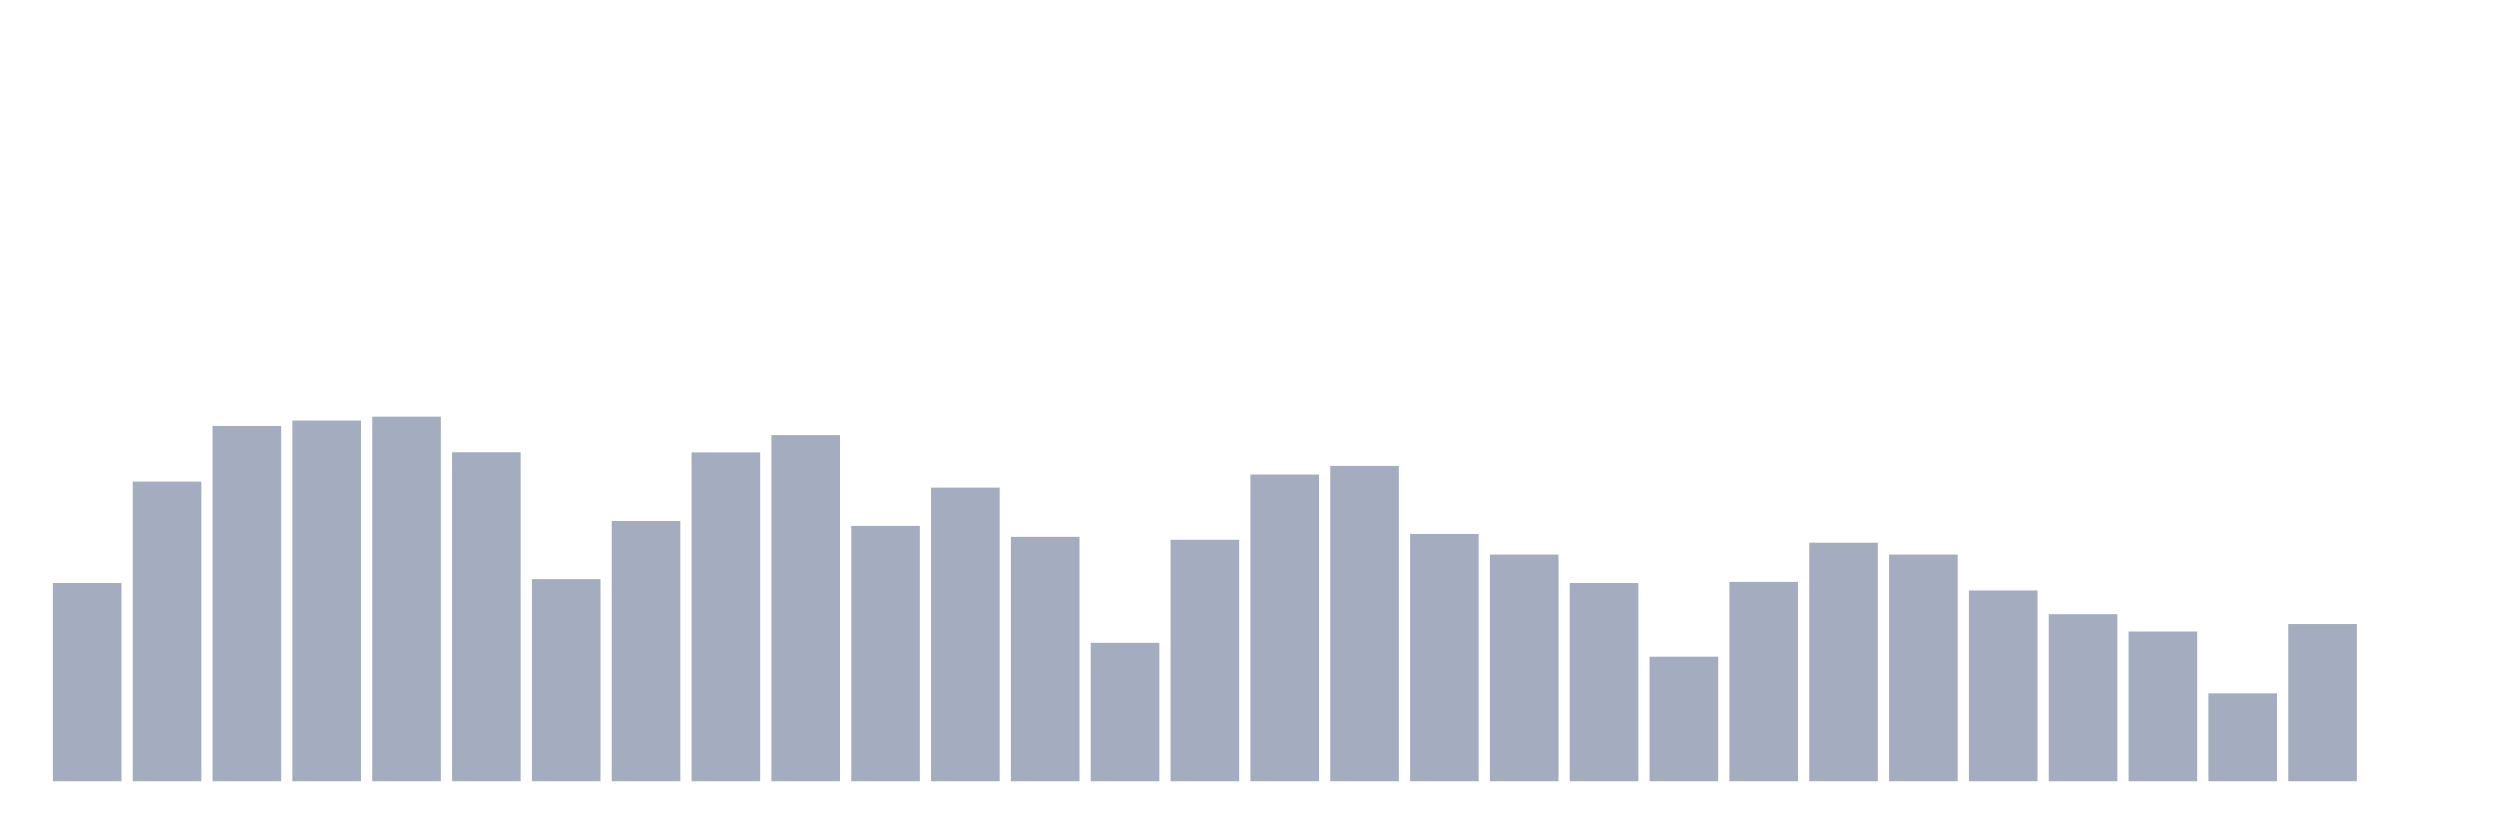
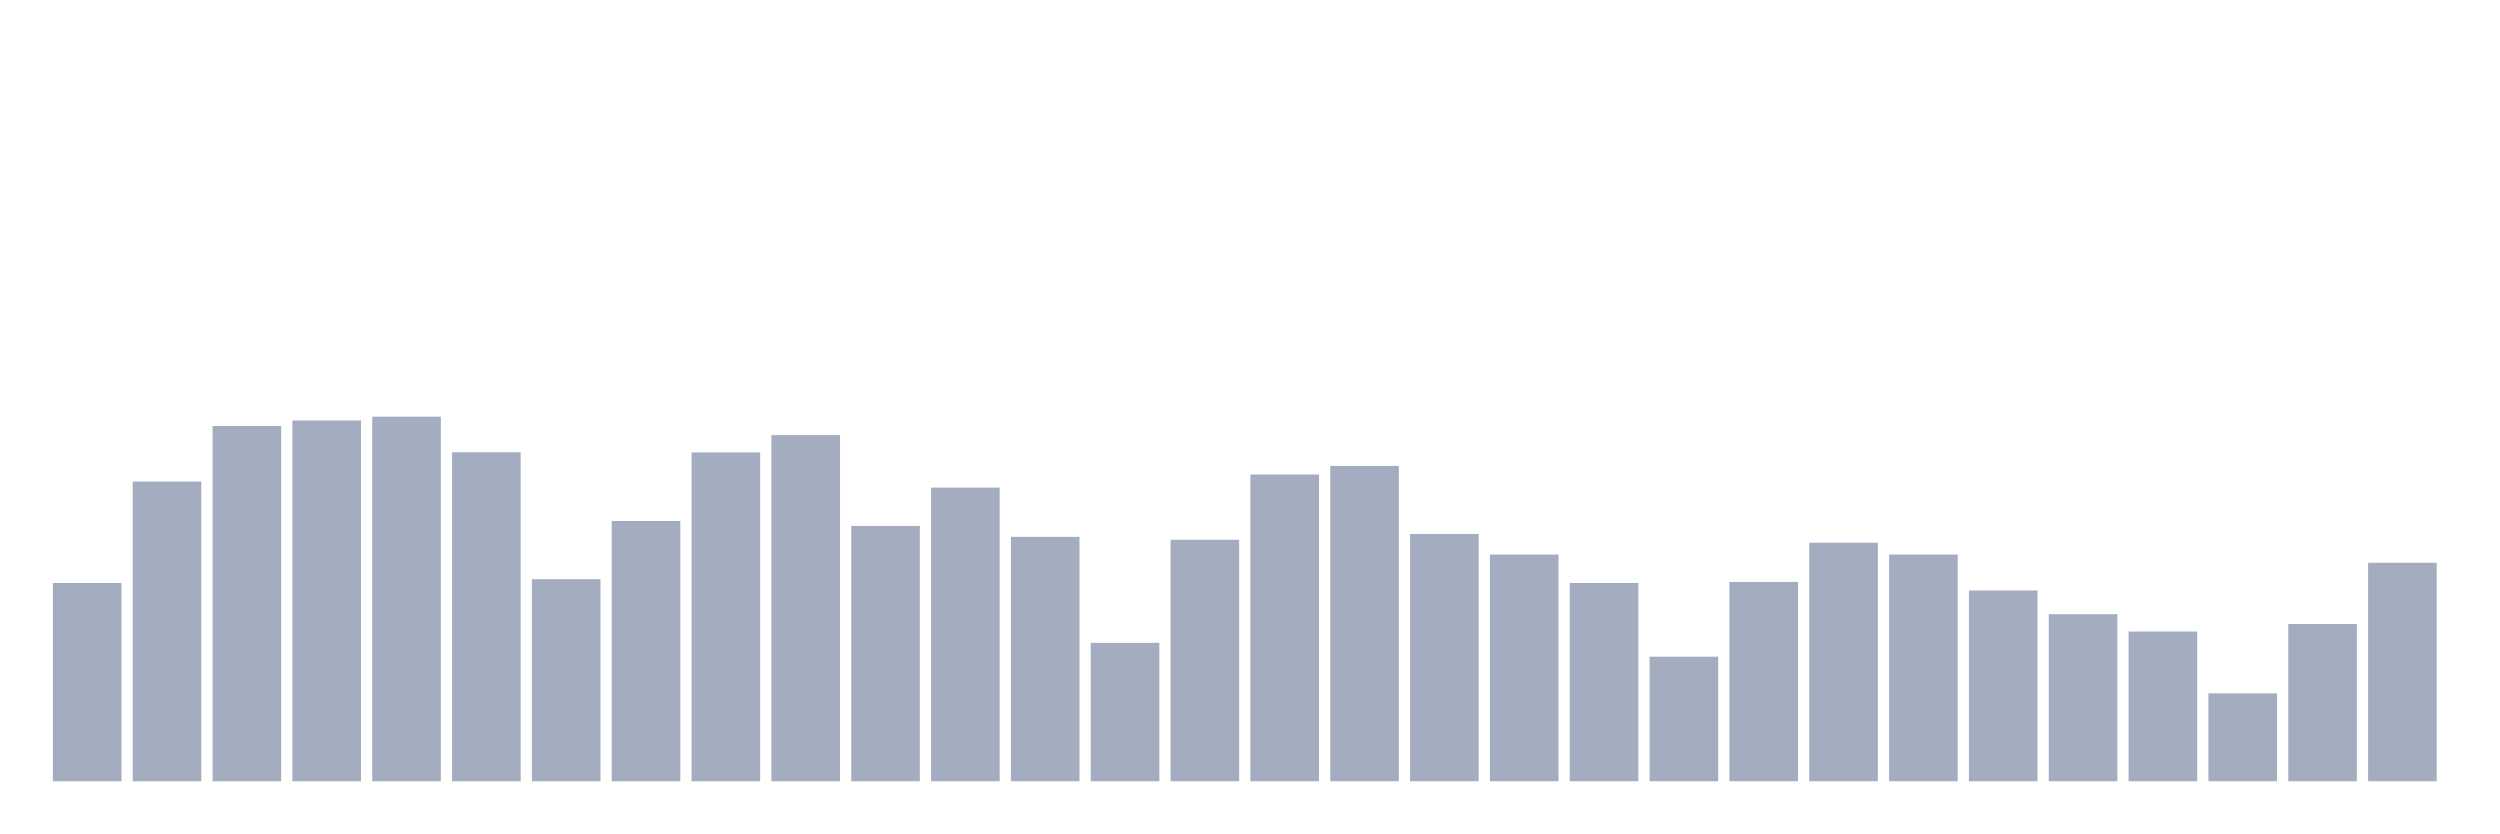
<svg xmlns="http://www.w3.org/2000/svg" viewBox="0 0 480 160">
  <g transform="translate(10,10)">
    <rect class="bar" x="0.153" width="13.175" y="101.936" height="38.064" fill="rgb(164,173,192)" />
    <rect class="bar" x="15.482" width="13.175" y="82.466" height="57.534" fill="rgb(164,173,192)" />
    <rect class="bar" x="30.81" width="13.175" y="71.786" height="68.214" fill="rgb(164,173,192)" />
    <rect class="bar" x="46.138" width="13.175" y="70.735" height="69.265" fill="rgb(164,173,192)" />
    <rect class="bar" x="61.466" width="13.175" y="70" height="70" fill="rgb(164,173,192)" />
    <rect class="bar" x="76.794" width="13.175" y="76.828" height="63.172" fill="rgb(164,173,192)" />
    <rect class="bar" x="92.123" width="13.175" y="101.201" height="38.799" fill="rgb(164,173,192)" />
    <rect class="bar" x="107.451" width="13.175" y="90.03" height="49.97" fill="rgb(164,173,192)" />
    <rect class="bar" x="122.779" width="13.175" y="76.863" height="63.137" fill="rgb(164,173,192)" />
    <rect class="bar" x="138.107" width="13.175" y="73.537" height="66.463" fill="rgb(164,173,192)" />
    <rect class="bar" x="153.436" width="13.175" y="90.975" height="49.025" fill="rgb(164,173,192)" />
    <rect class="bar" x="168.764" width="13.175" y="83.622" height="56.378" fill="rgb(164,173,192)" />
    <rect class="bar" x="184.092" width="13.175" y="93.077" height="46.923" fill="rgb(164,173,192)" />
    <rect class="bar" x="199.42" width="13.175" y="113.422" height="26.578" fill="rgb(164,173,192)" />
    <rect class="bar" x="214.748" width="13.175" y="93.637" height="46.363" fill="rgb(164,173,192)" />
    <rect class="bar" x="230.077" width="13.175" y="81.101" height="58.899" fill="rgb(164,173,192)" />
    <rect class="bar" x="245.405" width="13.175" y="79.455" height="60.545" fill="rgb(164,173,192)" />
    <rect class="bar" x="260.733" width="13.175" y="92.516" height="47.484" fill="rgb(164,173,192)" />
    <rect class="bar" x="276.061" width="13.175" y="96.473" height="43.527" fill="rgb(164,173,192)" />
    <rect class="bar" x="291.39" width="13.175" y="101.936" height="38.064" fill="rgb(164,173,192)" />
    <rect class="bar" x="306.718" width="13.175" y="116.083" height="23.917" fill="rgb(164,173,192)" />
    <rect class="bar" x="322.046" width="13.175" y="101.726" height="38.274" fill="rgb(164,173,192)" />
    <rect class="bar" x="337.374" width="13.175" y="94.197" height="45.803" fill="rgb(164,173,192)" />
    <rect class="bar" x="352.702" width="13.175" y="96.473" height="43.527" fill="rgb(164,173,192)" />
    <rect class="bar" x="368.031" width="13.175" y="103.372" height="36.628" fill="rgb(164,173,192)" />
    <rect class="bar" x="383.359" width="13.175" y="107.924" height="32.076" fill="rgb(164,173,192)" />
    <rect class="bar" x="398.687" width="13.175" y="111.251" height="28.749" fill="rgb(164,173,192)" />
    <rect class="bar" x="414.015" width="13.175" y="123.122" height="16.878" fill="rgb(164,173,192)" />
    <rect class="bar" x="429.344" width="13.175" y="109.815" height="30.185" fill="rgb(164,173,192)" />
-     <rect class="bar" x="444.672" width="13.175" y="140" height="0" fill="rgb(164,173,192)" />
+     <rect class="bar" x="444.672" width="13.175" y="98.049" height="41.951" fill="rgb(164,173,192)" />
  </g>
</svg>
